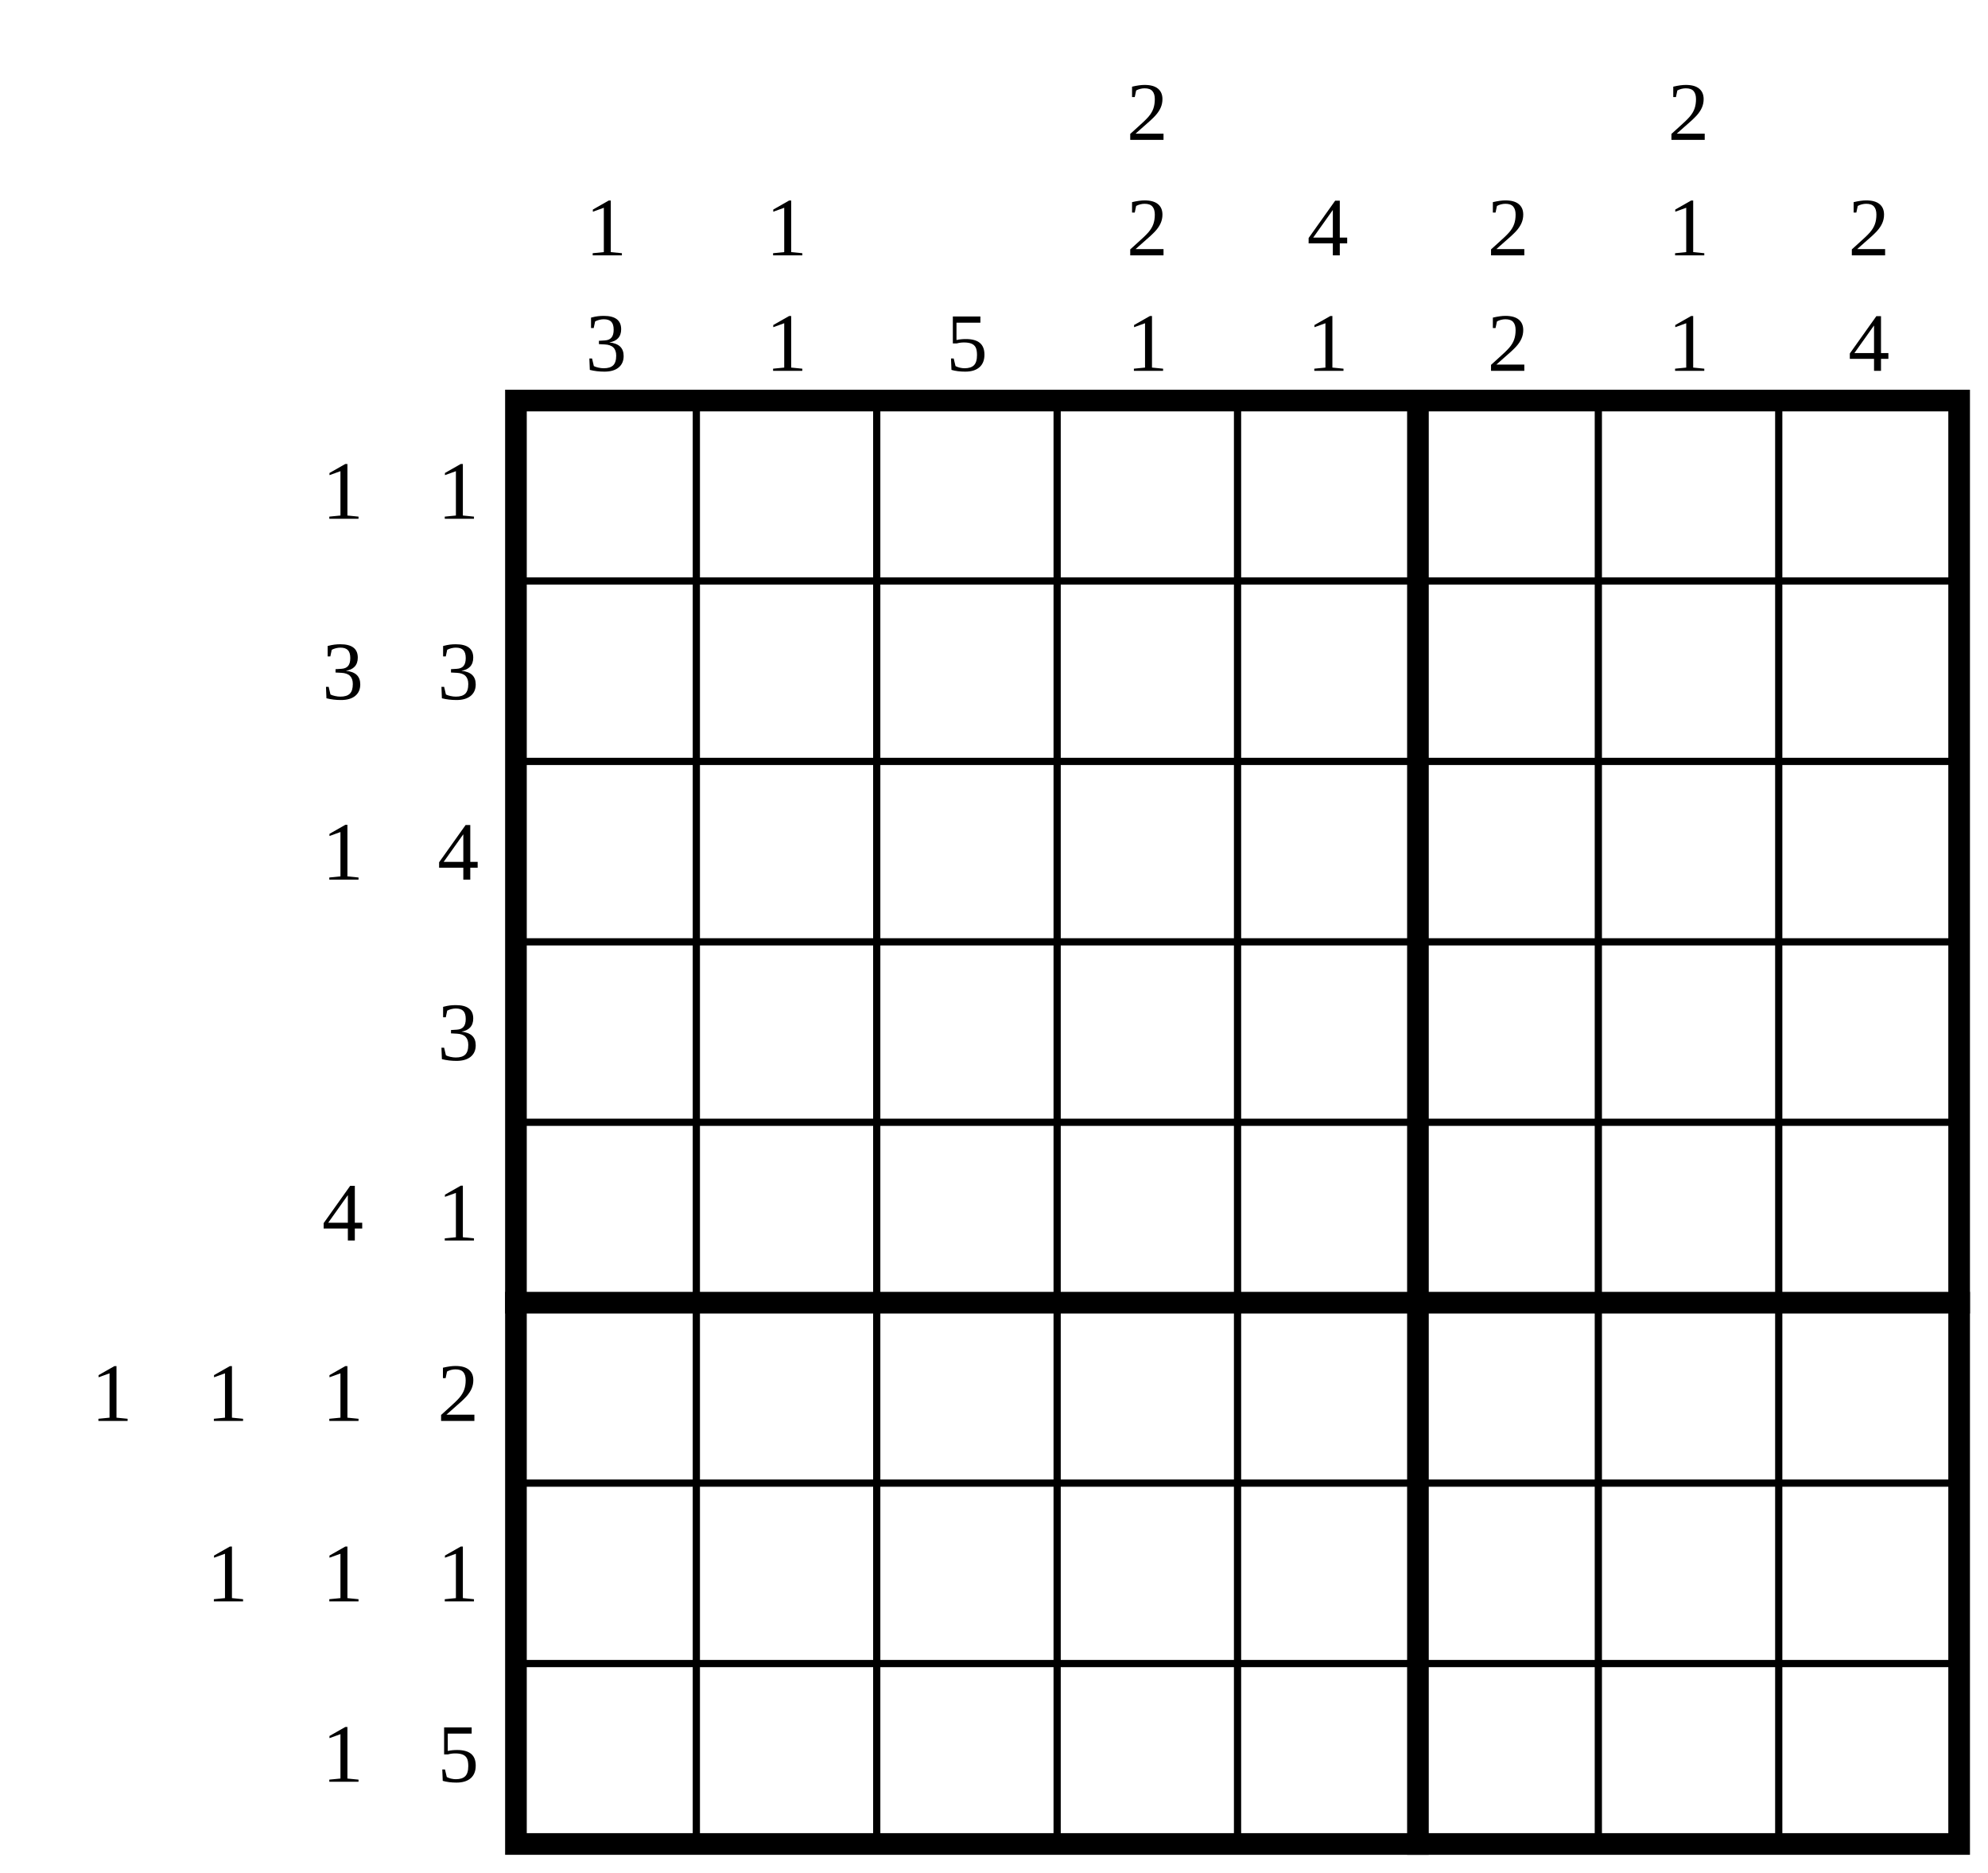
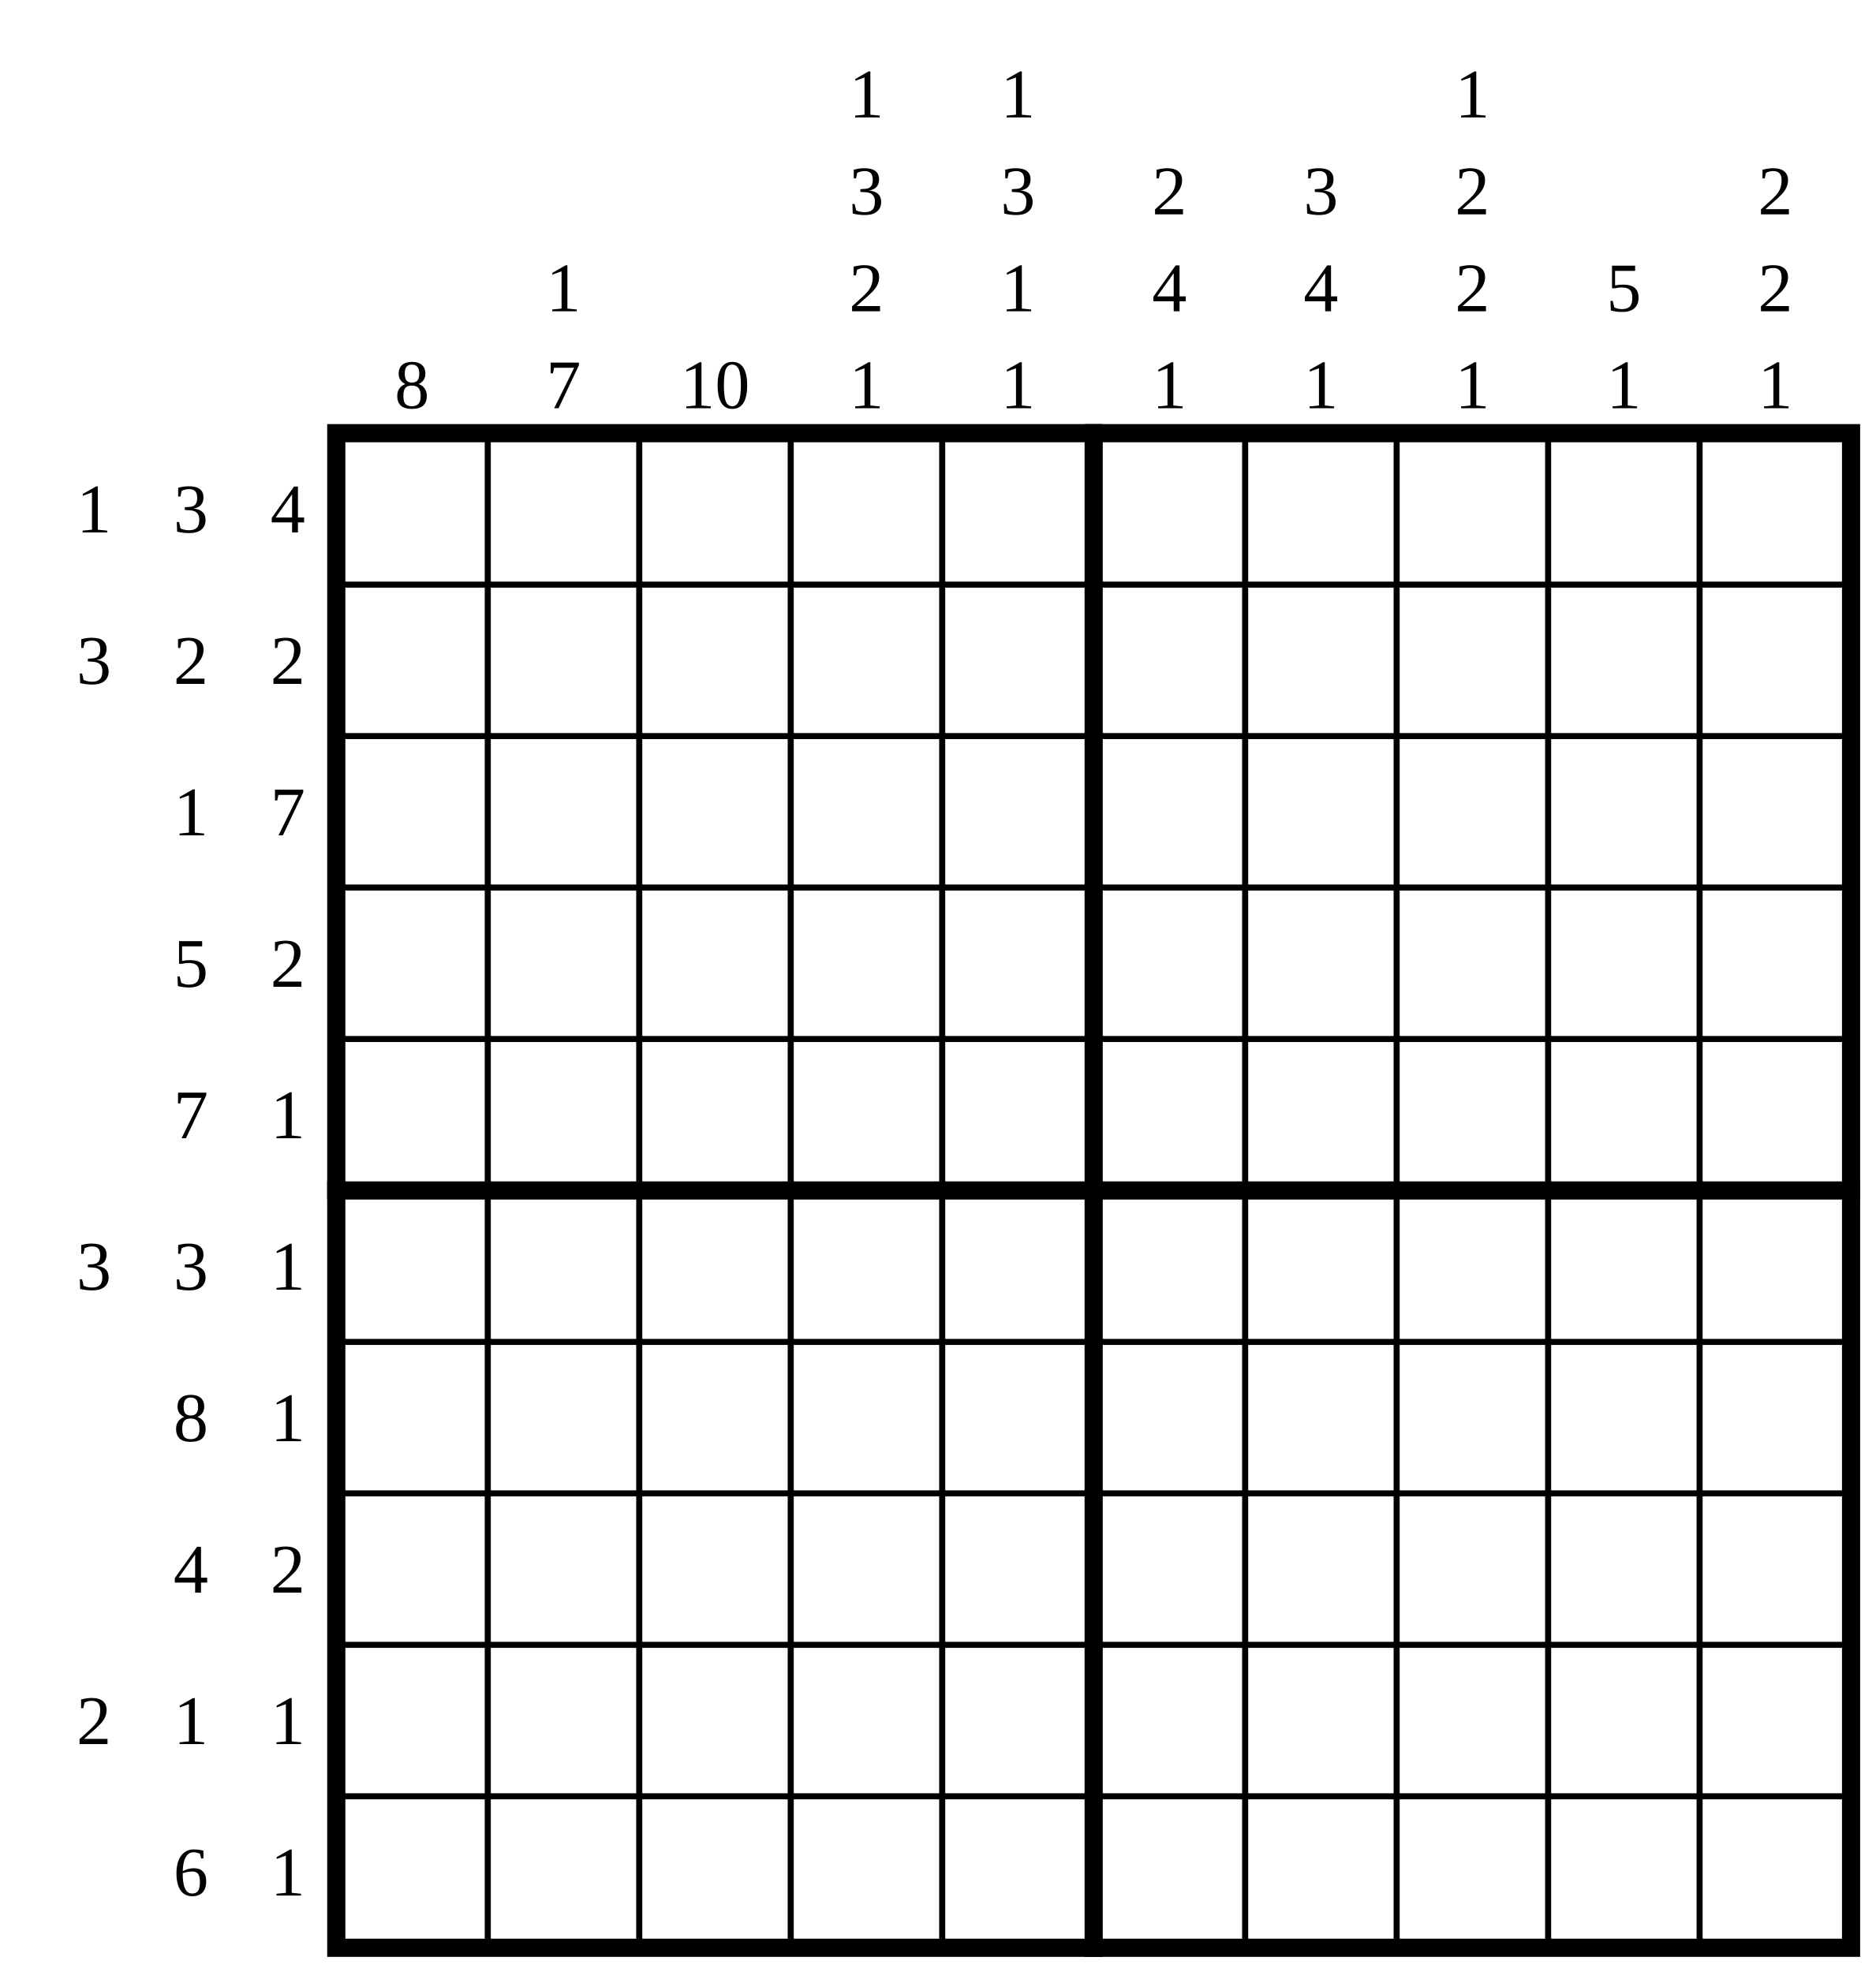
- <svg xmlns="http://www.w3.org/2000/svg" class="p" viewBox="0 0 1102 1038" preserveAspectRatio="xMidYMid meet" shape-rendering="geometricPrecision">
+ <svg xmlns="http://www.w3.org/2000/svg" class="p" viewBox="0 0 1238 1302" preserveAspectRatio="xMidYMid meet" shape-rendering="geometricPrecision">
  <g fill="#000" font-size="46" text-anchor="middle" dominant-baseline="central">
-     <text x="190" y="272">1</text>
-     <text x="254" y="272">1</text>
-     <text x="190" y="372">3</text>
-     <text x="254" y="372">3</text>
-     <text x="190" y="472">1</text>
-     <text x="254" y="472">4</text>
-     <text x="254" y="572">3</text>
-     <text x="190" y="672">4</text>
-     <text x="254" y="672">1</text>
-     <text x="62" y="772">1</text>
-     <text x="126" y="772">1</text>
-     <text x="190" y="772">1</text>
-     <text x="254" y="772">2</text>
-     <text x="126" y="872">1</text>
-     <text x="190" y="872">1</text>
-     <text x="254" y="872">1</text>
-     <text x="190" y="972">1</text>
-     <text x="254" y="972">5</text>
-     <text x="336" y="126">1</text>
-     <text x="336" y="190">3</text>
-     <text x="436" y="126">1</text>
-     <text x="436" y="190">1</text>
-     <text x="536" y="190">5</text>
-     <text x="636" y="62">2</text>
-     <text x="636" y="126">2</text>
-     <text x="636" y="190">1</text>
-     <text x="736" y="126">4</text>
-     <text x="736" y="190">1</text>
-     <text x="836" y="126">2</text>
-     <text x="836" y="190">2</text>
-     <text x="936" y="62">2</text>
-     <text x="936" y="126">1</text>
-     <text x="936" y="190">1</text>
-     <text x="1036" y="126">2</text>
-     <text x="1036" y="190">4</text>
+     <text x="62" y="336">1</text>
+     <text x="126" y="336">3</text>
+     <text x="190" y="336">4</text>
+     <text x="62" y="436">3</text>
+     <text x="126" y="436">2</text>
+     <text x="190" y="436">2</text>
+     <text x="126" y="536">1</text>
+     <text x="190" y="536">7</text>
+     <text x="126" y="636">5</text>
+     <text x="190" y="636">2</text>
+     <text x="126" y="736">7</text>
+     <text x="190" y="736">1</text>
+     <text x="62" y="836">3</text>
+     <text x="126" y="836">3</text>
+     <text x="190" y="836">1</text>
+     <text x="126" y="936">8</text>
+     <text x="190" y="936">1</text>
+     <text x="126" y="1036">4</text>
+     <text x="190" y="1036">2</text>
+     <text x="62" y="1136">2</text>
+     <text x="126" y="1136">1</text>
+     <text x="190" y="1136">1</text>
+     <text x="126" y="1236">6</text>
+     <text x="190" y="1236">1</text>
+     <text x="272" y="254">8</text>
+     <text x="372" y="190">1</text>
+     <text x="372" y="254">7</text>
+     <text x="472" y="254">10</text>
+     <text x="572" y="62">1</text>
+     <text x="572" y="126">3</text>
+     <text x="572" y="190">2</text>
+     <text x="572" y="254">1</text>
+     <text x="672" y="62">1</text>
+     <text x="672" y="126">3</text>
+     <text x="672" y="190">1</text>
+     <text x="672" y="254">1</text>
+     <text x="772" y="126">2</text>
+     <text x="772" y="190">4</text>
+     <text x="772" y="254">1</text>
+     <text x="872" y="126">3</text>
+     <text x="872" y="190">4</text>
+     <text x="872" y="254">1</text>
+     <text x="972" y="62">1</text>
+     <text x="972" y="126">2</text>
+     <text x="972" y="190">2</text>
+     <text x="972" y="254">1</text>
+     <text x="1072" y="190">5</text>
+     <text x="1072" y="254">1</text>
+     <text x="1172" y="126">2</text>
+     <text x="1172" y="190">2</text>
+     <text x="1172" y="254">1</text>
  </g>
-   <path d="M286 322H1086M286 422H1086M286 522H1086M286 622H1086M286 822H1086M286 922H1086M386 222V1022M486 222V1022M586 222V1022M686 222V1022M886 222V1022M986 222V1022" fill="none" stroke="#000" stroke-width="4" stroke-linecap="square" />
-   <path d="M286 722H1086M786 222V1022" fill="none" stroke="#000" stroke-width="12" stroke-linecap="square" />
-   <rect x="286" y="222" width="800" height="800" fill="none" stroke="#000" stroke-width="12" />
+   <path d="M222 386H1222M222 486H1222M222 586H1222M222 686H1222M222 886H1222M222 986H1222M222 1086H1222M222 1186H1222M322 286V1286M422 286V1286M522 286V1286M622 286V1286M822 286V1286M922 286V1286M1022 286V1286M1122 286V1286" fill="none" stroke="#000" stroke-width="4" stroke-linecap="square" />
+   <path d="M222 786H1222M722 286V1286" fill="none" stroke="#000" stroke-width="12" stroke-linecap="square" />
+   <rect x="222" y="286" width="1000" height="1000" fill="none" stroke="#000" stroke-width="12" />
</svg>
